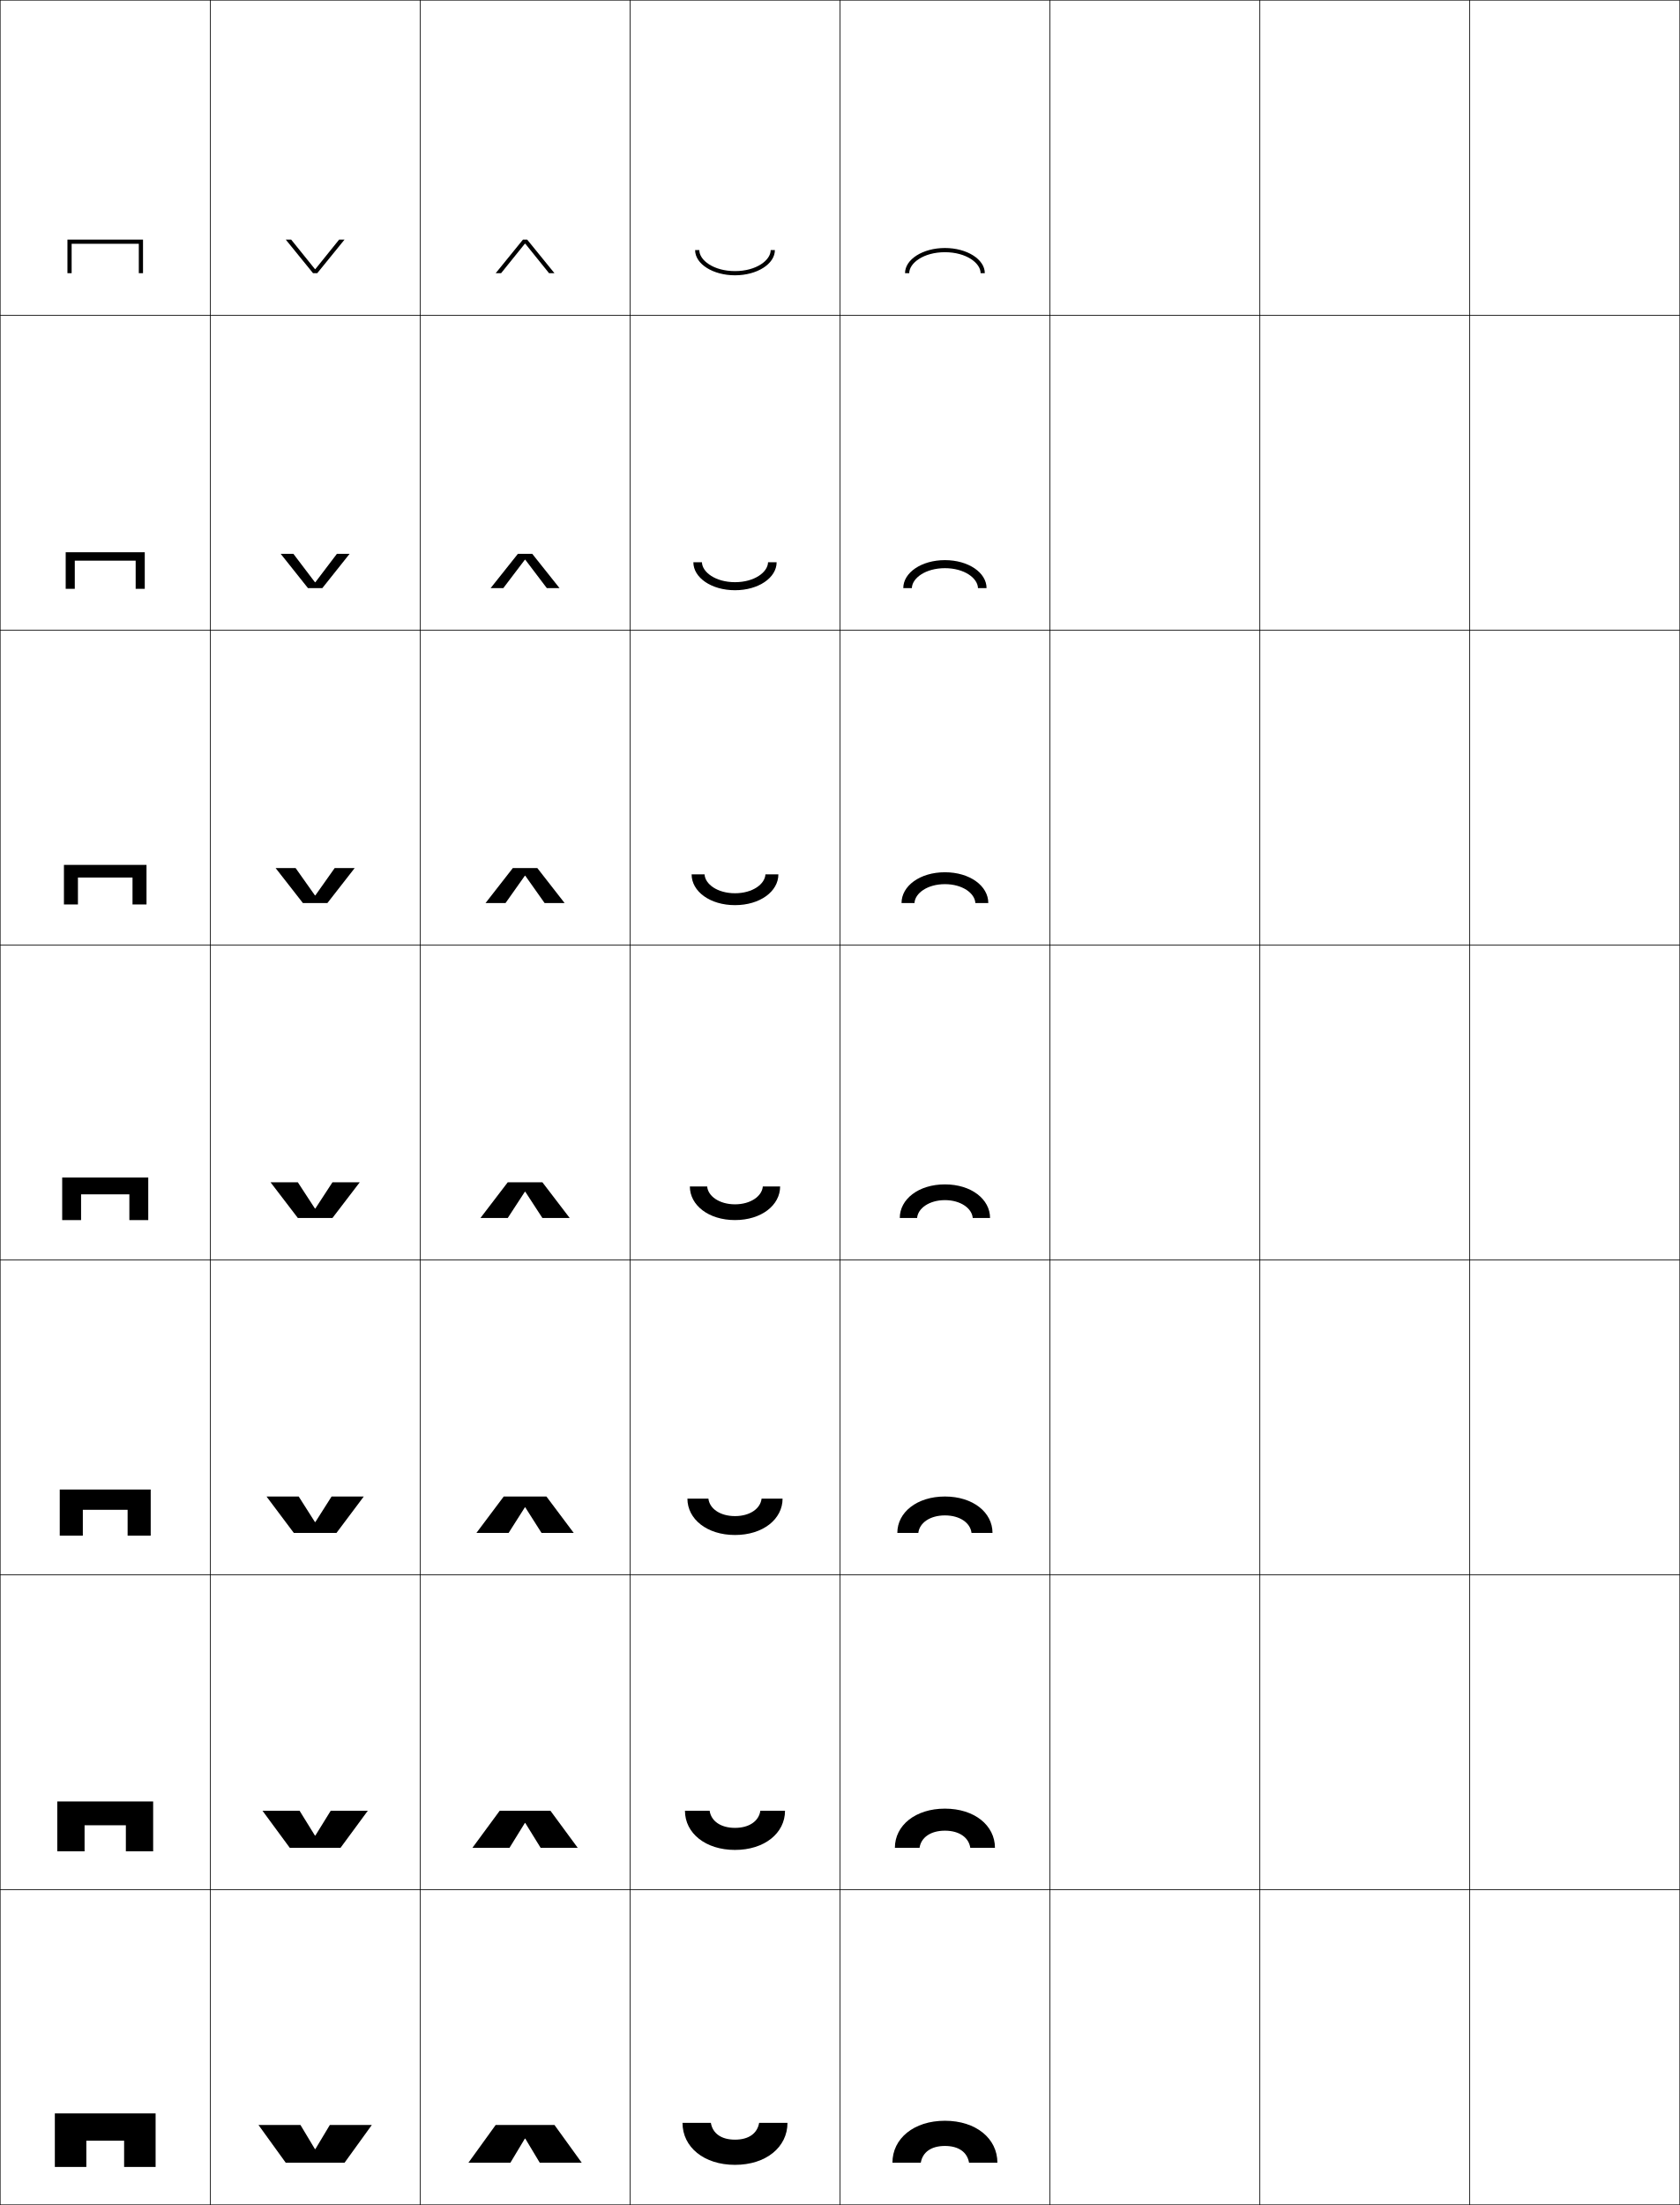
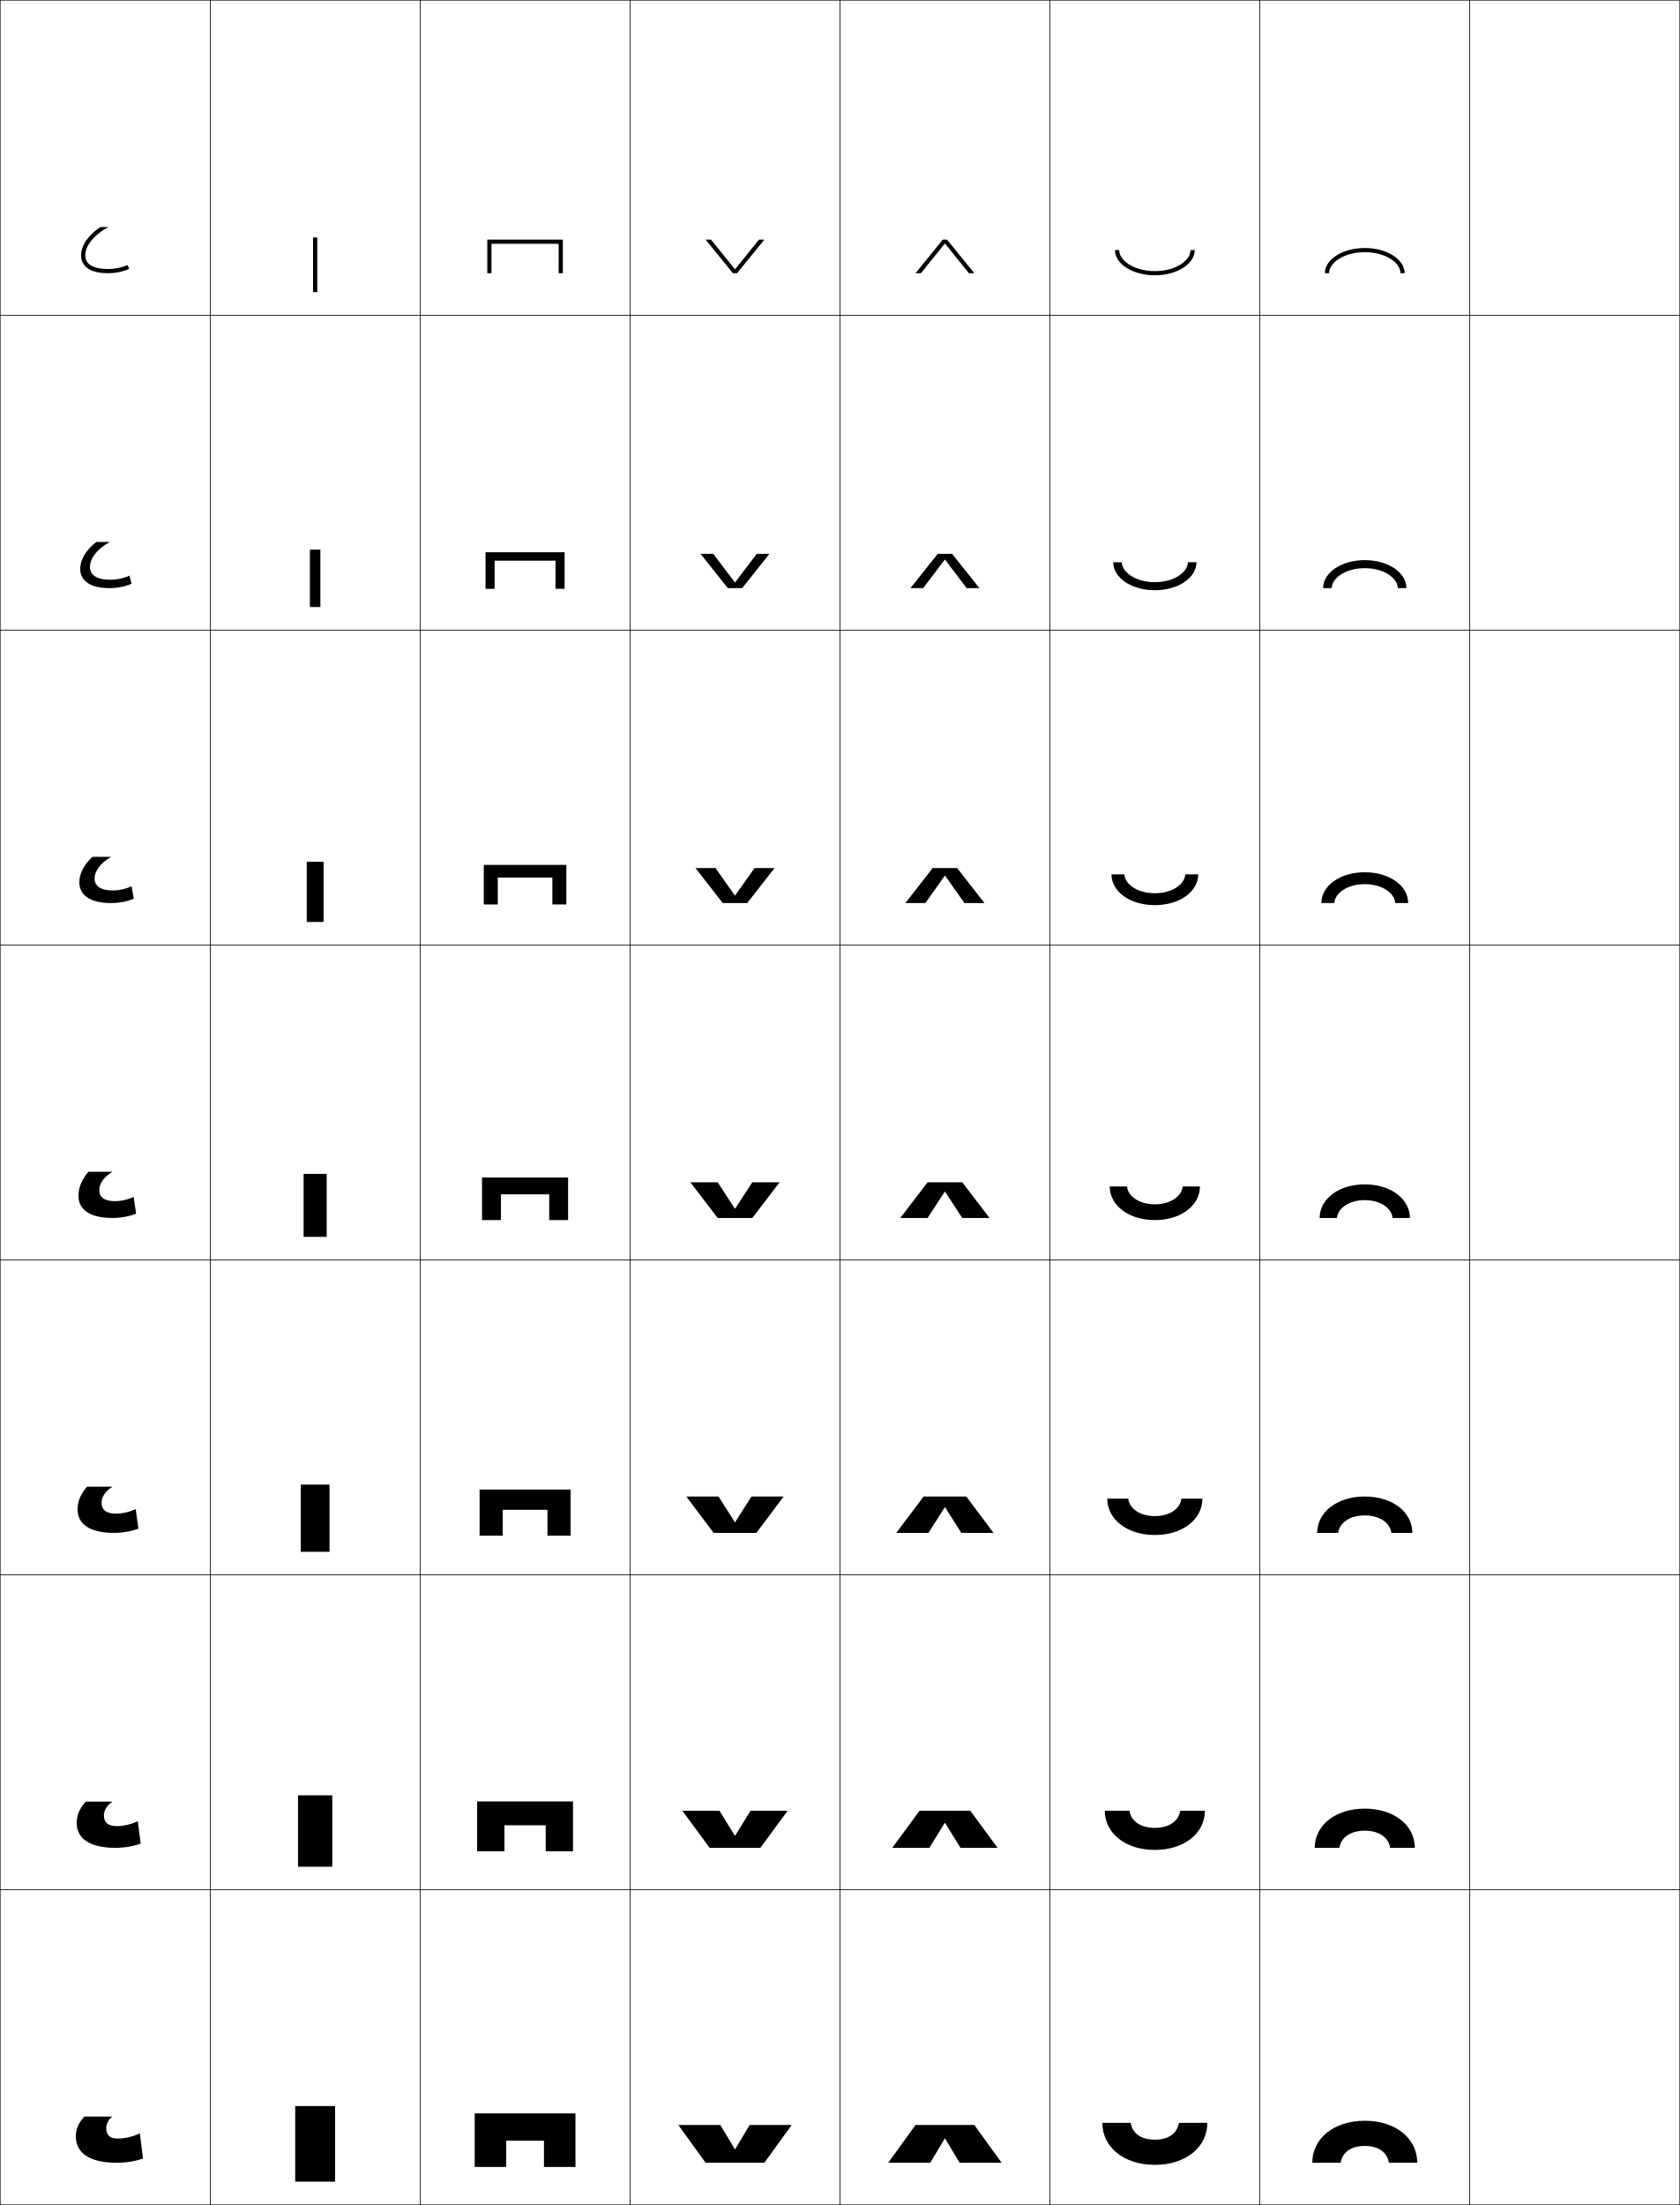
<svg xmlns="http://www.w3.org/2000/svg" width="800.25" height="1050.25" viewBox="0 0 800.25 1050.25" overflow="visible" enable-background="new 0 0 800.25 1050.25" xml:space="preserve">
  <g id="レイヤー1">
    <g>
      <rect x="0.125" y="0.125" fill="none" stroke="#000000" stroke-width="0.25" width="100" height="150" />
      <rect x="100.125" y="0.125" fill="none" stroke="#000000" stroke-width="0.25" width="100" height="150" />
      <rect x="200.125" y="0.125" fill="none" stroke="#000000" stroke-width="0.25" width="100" height="150" />
      <rect x="300.125" y="0.125" fill="none" stroke="#000000" stroke-width="0.25" width="100" height="150" />
      <rect x="400.125" y="0.125" fill="none" stroke="#000000" stroke-width="0.25" width="100" height="150" />
      <rect x="500.125" y="0.125" fill="none" stroke="#000000" stroke-width="0.25" width="100" height="150" />
      <rect x="600.125" y="0.125" fill="none" stroke="#000000" stroke-width="0.25" width="100" height="150" />
      <rect x="0.125" y="150.125" fill="none" stroke="#000000" stroke-width="0.25" width="100" height="150" />
      <rect x="100.125" y="150.125" fill="none" stroke="#000000" stroke-width="0.25" width="100" height="150" />
      <rect x="200.125" y="150.125" fill="none" stroke="#000000" stroke-width="0.25" width="100" height="150" />
      <rect x="300.125" y="150.125" fill="none" stroke="#000000" stroke-width="0.25" width="100" height="150" />
      <rect x="400.125" y="150.125" fill="none" stroke="#000000" stroke-width="0.25" width="100" height="150" />
      <rect x="500.125" y="150.125" fill="none" stroke="#000000" stroke-width="0.25" width="100" height="150" />
      <rect x="600.125" y="150.125" fill="none" stroke="#000000" stroke-width="0.25" width="100" height="150" />
      <rect x="0.125" y="300.125" fill="none" stroke="#000000" stroke-width="0.25" width="100" height="150" />
      <rect x="100.125" y="300.125" fill="none" stroke="#000000" stroke-width="0.25" width="100" height="150" />
      <rect x="200.125" y="300.125" fill="none" stroke="#000000" stroke-width="0.25" width="100" height="150" />
      <rect x="300.125" y="300.125" fill="none" stroke="#000000" stroke-width="0.25" width="100" height="150" />
      <rect x="400.125" y="300.125" fill="none" stroke="#000000" stroke-width="0.25" width="100" height="150" />
      <rect x="500.125" y="300.125" fill="none" stroke="#000000" stroke-width="0.25" width="100" height="150" />
      <rect x="600.125" y="300.125" fill="none" stroke="#000000" stroke-width="0.25" width="100" height="150" />
      <rect x="0.125" y="450.125" fill="none" stroke="#000000" stroke-width="0.25" width="100" height="150" />
      <rect x="100.125" y="450.125" fill="none" stroke="#000000" stroke-width="0.25" width="100" height="150" />
      <rect x="200.125" y="450.125" fill="none" stroke="#000000" stroke-width="0.25" width="100" height="150" />
      <rect x="300.125" y="450.125" fill="none" stroke="#000000" stroke-width="0.25" width="100" height="150" />
      <rect x="400.125" y="450.125" fill="none" stroke="#000000" stroke-width="0.25" width="100" height="150" />
      <rect x="500.125" y="450.125" fill="none" stroke="#000000" stroke-width="0.25" width="100" height="150" />
      <rect x="600.125" y="450.125" fill="none" stroke="#000000" stroke-width="0.25" width="100" height="150" />
      <rect x="0.125" y="600.125" fill="none" stroke="#000000" stroke-width="0.25" width="100" height="150" />
      <rect x="100.125" y="600.125" fill="none" stroke="#000000" stroke-width="0.25" width="100" height="150" />
      <rect x="200.125" y="600.125" fill="none" stroke="#000000" stroke-width="0.25" width="100" height="150" />
      <rect x="300.125" y="600.125" fill="none" stroke="#000000" stroke-width="0.25" width="100" height="150" />
      <rect x="400.125" y="600.125" fill="none" stroke="#000000" stroke-width="0.25" width="100" height="150" />
      <rect x="500.125" y="600.125" fill="none" stroke="#000000" stroke-width="0.25" width="100" height="150" />
      <rect x="600.125" y="600.125" fill="none" stroke="#000000" stroke-width="0.25" width="100" height="150" />
      <rect x="0.125" y="750.125" fill="none" stroke="#000000" stroke-width="0.25" width="100" height="150" />
      <rect x="100.125" y="750.125" fill="none" stroke="#000000" stroke-width="0.25" width="100" height="150" />
      <rect x="200.125" y="750.125" fill="none" stroke="#000000" stroke-width="0.25" width="100" height="150" />
      <rect x="300.125" y="750.125" fill="none" stroke="#000000" stroke-width="0.25" width="100" height="150" />
      <rect x="400.125" y="750.125" fill="none" stroke="#000000" stroke-width="0.25" width="100" height="150" />
      <rect x="500.125" y="750.125" fill="none" stroke="#000000" stroke-width="0.25" width="100" height="150" />
      <rect x="600.125" y="750.125" fill="none" stroke="#000000" stroke-width="0.25" width="100" height="150" />
      <rect x="0.125" y="900.125" fill="none" stroke="#000000" stroke-width="0.25" width="100" height="150" />
      <rect x="100.125" y="900.125" fill="none" stroke="#000000" stroke-width="0.25" width="100" height="150" />
      <rect x="200.125" y="900.125" fill="none" stroke="#000000" stroke-width="0.25" width="100" height="150" />
      <rect x="300.125" y="900.125" fill="none" stroke="#000000" stroke-width="0.25" width="100" height="150" />
      <rect x="400.125" y="900.125" fill="none" stroke="#000000" stroke-width="0.25" width="100" height="150" />
      <rect x="500.125" y="900.125" fill="none" stroke="#000000" stroke-width="0.25" width="100" height="150" />
      <rect x="600.125" y="900.125" fill="none" stroke="#000000" stroke-width="0.25" width="100" height="150" />
      <rect x="700.125" y="0.125" fill="none" stroke="#000000" stroke-width="0.25" width="100" height="150" />
      <rect x="700.125" y="150.125" fill="none" stroke="#000000" stroke-width="0.25" width="100" height="150" />
      <rect x="700.125" y="300.125" fill="none" stroke="#000000" stroke-width="0.25" width="100" height="150" />
      <rect x="700.125" y="450.125" fill="none" stroke="#000000" stroke-width="0.25" width="100" height="150" />
      <rect x="700.125" y="600.125" fill="none" stroke="#000000" stroke-width="0.25" width="100" height="150" />
      <rect x="700.125" y="750.125" fill="none" stroke="#000000" stroke-width="0.25" width="100" height="150" />
      <rect x="700.125" y="900.125" fill="none" stroke="#000000" stroke-width="0.25" width="100" height="150" />
    </g>
    <g>
-       <path d="M450.125,1022.125c-6.521,0-10.631,2.941-11.5,8h-13.5c0-11.576,10.236-20,25-20      s25,8.424,25,20h-13.5C460.756,1025.066,456.646,1022.125,450.125,1022.125z" />
-       <path d="M450.125,861.458c14.044,0,23.833,7.982,23.833,18.667h-11.75      c-0.704-4.904-5.246-8.167-12.083-8.167s-11.38,3.263-12.084,8.167h-11.75      C426.291,869.44,436.08,861.458,450.125,861.458z" />
-       <path d="M450.125,712.792c13.325,0,22.667,7.541,22.667,17.333h-10      c-0.54-4.749-5.514-8.333-12.667-8.333s-12.128,3.584-12.667,8.333h-10      C427.458,720.333,436.8,712.792,450.125,712.792z" />
-       <path d="M450.125,564.125c-12.605,0-21.5,7.1-21.5,16h8.25c0.373-4.594,5.781-8.5,13.25-8.5      s12.875,3.906,13.25,8.5h8.25C471.625,571.225,462.73,564.125,450.125,564.125z" />
-       <path d="M450.125,415.458c11.896,0,20.666,6.527,20.666,14.667H464.625      c-0.25-4.672-6.132-9-14.5-9c-8.369,0-14.252,4.329-14.5,9h-6.167      C429.458,421.985,438.229,415.458,450.125,415.458z" />
-       <path d="M450.125,266.792c11.187,0,19.833,5.956,19.833,13.333H465.875      c-0.125-4.75-6.481-9.5-15.75-9.5s-15.626,4.75-15.75,9.5h-4.083      C430.292,272.747,438.938,266.792,450.125,266.792z" />
-       <path d="M431.125,130.125c0-6.617,8.523-12,19-12s19,5.383,19,12h-2c0-4.828-6.832-10-17-10      s-17,5.172-17,10H431.125z" />
+       <path d="M650.125,1022.125c-6.521,0-10.631,2.941-11.5,8h-13.5c0-11.576,10.236-20,25-20      s25,8.424,25,20h-13.5C660.756,1025.066,656.646,1022.125,650.125,1022.125z" />
+       <path d="M650.125,861.458c14.044,0,23.833,7.982,23.833,18.667h-11.75      c-0.704-4.904-5.246-8.167-12.083-8.167c-6.838,0-11.38,3.263-12.084,8.167      h-11.75C626.291,869.44,636.08,861.458,650.125,861.458z" />
+       <path d="M650.125,712.792c13.325,0,22.667,7.541,22.667,17.333h-10      c-0.54-4.749-5.514-8.333-12.667-8.333s-12.128,3.584-12.667,8.333h-10      C627.458,720.333,636.8,712.792,650.125,712.792z" />
+       <path d="M650.125,564.125c-12.605,0-21.5,7.1-21.5,16h8.25c0.373-4.594,5.781-8.5,13.25-8.5      s12.875,3.906,13.25,8.5h8.25C671.625,571.225,662.73,564.125,650.125,564.125z" />
+       <path d="M650.125,415.458c11.896,0,20.666,6.527,20.666,14.667H664.625      c-0.25-4.672-6.132-9-14.5-9c-8.369,0-14.252,4.329-14.5,9h-6.167      C629.458,421.985,638.229,415.458,650.125,415.458z" />
+       <path d="M650.125,266.792c11.187,0,19.833,5.956,19.833,13.333H665.875      c-0.125-4.75-6.481-9.5-15.75-9.5s-15.626,4.75-15.75,9.5h-4.083      C630.292,272.747,638.938,266.792,650.125,266.792z" />
+       <path d="M631.125,130.125c0-6.617,8.523-12,19-12s19,5.383,19,12h-2c0-4.828-6.832-10-17-10      s-17,5.172-17,10H631.125z" />
    </g>
    <g>
-       <path d="M350.125,1019.125c6.521,0,10.631-2.941,11.5-8h13.5c0,11.576-10.236,20-25,20s-25-8.424-25-20      h13.5C339.494,1016.184,343.604,1019.125,350.125,1019.125z" />
-       <path d="M350.125,881.125c-14.044,0-23.833-7.982-23.833-18.667h11.75      c0.705,4.903,5.246,8.167,12.083,8.167s11.379-3.264,12.083-8.167h11.75      C373.958,873.143,364.169,881.125,350.125,881.125z" />
-       <path d="M350.125,731.125c-13.325,0-22.667-7.541-22.667-17.333h10      C337.998,718.54,342.972,722.125,350.125,722.125c7.153,0,12.128-3.585,12.667-8.333h10      C372.792,723.584,363.45,731.125,350.125,731.125z" />
-       <path d="M350.125,581.125c12.605,0,21.5-7.1,21.5-16h-8.25c-0.373,4.594-5.781,8.5-13.25,8.5      s-12.875-3.906-13.25-8.5h-8.25C328.625,574.025,337.52,581.125,350.125,581.125z" />
-       <path d="M350.125,431.125c-11.896,0-20.667-6.527-20.667-14.667H335.625      c0.25,4.672,6.131,9,14.5,9c8.369,0,14.251-4.328,14.5-9h6.166      C370.791,424.598,362.021,431.125,350.125,431.125z" />
-       <path d="M350.125,281.125c-11.186,0-19.833-5.955-19.833-13.333H334.375      c0.125,4.75,6.482,9.5,15.75,9.5c9.269,0,15.626-4.75,15.75-9.5h4.083      C369.958,275.17,361.312,281.125,350.125,281.125z" />
-       <path d="M369.125,119.125c0,6.617-8.523,12-19,12s-19-5.383-19-12h2c0,4.828,6.832,10,17,10      s17-5.172,17-10H369.125z" />
+       <path d="M550.125,1019.125c6.521,0,10.631-2.941,11.5-8h13.5c0,11.576-10.236,20-25,20s-25-8.424-25-20      h13.5C539.494,1016.184,543.604,1019.125,550.125,1019.125z" />
+       <path d="M550.125,881.125c-14.044,0-23.833-7.982-23.833-18.667h11.75      C538.746,867.361,543.287,870.625,550.125,870.625c6.837,0,11.38-3.264,12.083-8.167h11.75      C573.958,873.143,564.169,881.125,550.125,881.125z" />
+       <path d="M550.125,731.125c-13.325,0-22.667-7.541-22.667-17.333h10      C537.998,718.54,542.972,722.125,550.125,722.125s12.128-3.585,12.667-8.333h10      C572.792,723.584,563.45,731.125,550.125,731.125z" />
+       <path d="M550.125,581.125c12.605,0,21.5-7.1,21.5-16h-8.25c-0.373,4.594-5.781,8.5-13.25,8.5      s-12.875-3.906-13.25-8.5h-8.25C528.625,574.025,537.52,581.125,550.125,581.125z" />
+       <path d="M550.125,431.125c-11.896,0-20.667-6.527-20.667-14.667H535.625      c0.25,4.672,6.132,9,14.5,9s14.251-4.328,14.5-9h6.167      C570.792,424.598,562.021,431.125,550.125,431.125z" />
+       <path d="M550.125,281.125c-11.187,0-19.833-5.955-19.833-13.333H534.375      c0.125,4.75,6.481,9.5,15.75,9.5s15.626-4.75,15.75-9.5h4.083      C569.958,275.17,561.312,281.125,550.125,281.125z" />
+       <path d="M569.125,119.125c0,6.617-8.523,12-19,12s-19-5.383-19-12h2c0,4.828,6.832,10,17,10      s17-5.172,17-10H569.125z" />
    </g>
    <g>
-       <polygon points="59.125,1019.625 59.125,1032.125 74.125,1032.125 74.125,1006.625 26.125,1006.625 26.125,1032.125       41.125,1032.125 41.125,1019.625 " />
-       <path d="M59.958,869.375c0,0.387,0,12.416,0,12.416h13v-23.75H27.291v23.75h13V869.375H59.958z" />
-       <path d="M60.792,719.125c0,0.773,0,12.333,0,12.333h11v-22H28.458v22h11V719.125H60.792z" />
-       <path d="M61.625,568.875c0,1.16,0,12.25,0,12.25h9v-20.25h-41v20.25h9v-12.25H61.625z" />
-       <path d="M63.125,417.958c0,1.381,0,12.833,0,12.833h6.667v-18.833H30.458v18.833h6.667      v-12.833H63.125z" />
-       <path d="M64.625,267.042c0,1.602,0,13.417,0,13.417h4.333v-17.417H31.292v17.417H35.625      v-13.417H64.625z" />
-       <path d="M34.125,116.125h32c0,1.822,0,14,0,14h2v-16h-36v16h2V116.125z" />
+       <polygon points="259.125,1019.625 259.125,1032.125 274.125,1032.125 274.125,1006.625 226.125,1006.625 226.125,1032.125       241.125,1032.125 241.125,1019.625 " />
+       <path d="M259.958,869.375c0,0.387,0,12.416,0,12.416h13v-23.75h-45.667v23.75h13V869.375H259.958z" />
+       <path d="M260.792,719.125c0,0.773,0,12.333,0,12.333h11v-22h-43.333v22h11V719.125H260.792z" />
+       <path d="M261.625,568.875c0,1.16,0,12.25,0,12.25h9v-20.25h-41v20.25h9v-12.25H261.625z" />
+       <path d="M263.125,417.958c0,1.381,0,12.833,0,12.833h6.667v-18.833h-39.333v18.833H237.125      v-12.833H263.125z" />
+       <path d="M264.625,267.042c0,1.602,0,13.417,0,13.417h4.333v-17.417h-37.667v17.417H235.625      v-13.417H264.625z" />
+       <path d="M234.125,116.125h32c0,1.822,0,14,0,14h2v-16h-36v16h2V116.125z" />
    </g>
    <g>
-       <polygon points="250.225,1018.625 257.125,1030.125 277.125,1030.125 264.125,1012.125 236.125,1012.125 223.125,1030.125       243.125,1030.125 250.025,1018.625 " />
-       <polygon points="250.224,868.291 257.541,880.125 275.208,880.125 262.208,862.458       238.041,862.458 225.042,880.125 242.708,880.125 250.025,868.291 " />
-       <polygon points="250.225,717.958 257.958,730.125 273.292,730.125 260.292,712.792       239.958,712.792 226.958,730.125 242.292,730.125 250.025,717.958 " />
-       <polygon points="250.225,567.625 258.375,580.125 271.375,580.125 258.375,563.125 241.875,563.125 228.875,580.125       241.875,580.125 250.025,567.625 " />
-       <polygon points="259.433,430.125 268.958,430.125 255.958,413.458 244.292,413.458       231.292,430.125 240.816,430.125 250.025,417.108 250.224,417.108 " />
-       <polygon points="260.492,280.125 266.542,280.125 253.542,263.792 246.708,263.792       233.708,280.125 239.758,280.125 250.025,266.591 250.225,266.591 " />
-       <polygon points="250.225,116.074 261.55,130.125 264.125,130.125 251.125,114.125 249.125,114.125       236.125,130.125 238.7,130.125 250.025,116.074 " />
+       <polygon points="450.225,1018.625 457.125,1030.125 477.125,1030.125 464.125,1012.125 436.125,1012.125 423.125,1030.125       443.125,1030.125 450.025,1018.625 " />
+       <polygon points="450.225,868.291 457.541,880.125 475.208,880.125 462.208,862.458       438.041,862.458 425.042,880.125 442.708,880.125 450.025,868.291 " />
+       <polygon points="450.225,717.958 457.958,730.125 473.292,730.125 460.292,712.792       439.958,712.792 426.958,730.125 442.292,730.125 450.025,717.958 " />
+       <polygon points="450.225,567.625 458.375,580.125 471.375,580.125 458.375,563.125 441.875,563.125 428.875,580.125       441.875,580.125 450.025,567.625 " />
+       <polygon points="459.434,430.125 468.958,430.125 455.958,413.458 444.292,413.458       431.291,430.125 440.816,430.125 450.025,417.108 450.225,417.108 " />
+       <polygon points="460.491,280.125 466.542,280.125 453.542,263.792 446.708,263.792       433.708,280.125 439.759,280.125 450.025,266.591 450.225,266.591 " />
+       <polygon points="450.225,116.074 461.55,130.125 464.125,130.125 451.125,114.125 449.125,114.125       436.125,130.125 438.7,130.125 450.025,116.074 " />
    </g>
    <g>
-       <polygon points="150.025,1023.625 143.125,1012.125 123.125,1012.125 136.125,1030.125 164.125,1030.125 177.125,1012.125       157.125,1012.125 150.225,1023.625 " />
-       <polygon points="150.025,874.291 142.708,862.458 125.042,862.458 138.042,880.125       162.208,880.125 175.208,862.458 157.542,862.458 150.225,874.291 " />
-       <polygon points="150.025,724.958 142.292,712.792 126.958,712.792 139.958,730.125       160.292,730.125 173.292,712.792 157.958,712.792 150.225,724.958 " />
-       <polygon points="150.025,575.625 141.875,563.125 128.875,563.125 141.875,580.125 158.375,580.125 171.375,563.125       158.375,563.125 150.225,575.625 " />
-       <polygon points="150.025,426.475 140.816,413.458 131.291,413.458 144.292,430.125       155.958,430.125 168.958,413.458 159.433,413.458 150.225,426.475 " />
-       <polygon points="150.025,277.324 139.759,263.792 133.708,263.792 146.708,280.125       153.542,280.125 166.542,263.792 160.492,263.792 150.225,277.324 " />
-       <polygon points="150.025,128.174 138.7,114.125 136.125,114.125 149.125,130.125 151.125,130.125       164.125,114.125 161.55,114.125 150.225,128.174 " />
+       <polygon points="350.025,1023.625 343.125,1012.125 323.125,1012.125 336.125,1030.125 364.125,1030.125 377.125,1012.125       357.125,1012.125 350.225,1023.625 " />
+       <polygon points="350.025,874.291 342.708,862.458 325.041,862.458 338.042,880.125       362.208,880.125 375.208,862.458 357.542,862.458 350.224,874.291 " />
+       <polygon points="350.025,724.958 342.292,712.792 326.958,712.792 339.958,730.125       360.292,730.125 373.292,712.792 357.958,712.792 350.225,724.958 " />
+       <polygon points="350.025,575.625 341.875,563.125 328.875,563.125 341.875,580.125 358.375,580.125 371.375,563.125       358.375,563.125 350.225,575.625 " />
+       <polygon points="350.025,426.475 340.816,413.458 331.292,413.458 344.291,430.125       355.958,430.125 368.958,413.458 359.433,413.458 350.224,426.475 " />
+       <polygon points="350.025,277.324 339.758,263.792 333.708,263.792 346.708,280.125       353.542,280.125 366.542,263.792 360.491,263.792 350.225,277.324 " />
+       <polygon points="350.025,128.174 338.7,114.125 336.125,114.125 349.125,130.125 351.125,130.125       364.125,114.125 361.55,114.125 350.225,128.174 " />
+     </g>
+     <g>
+       <path d="M47.797,108.125c-5.795,3.92-9.172,8.818-9.172,13.5c0,3.174,1.668,8.5,12.834,8.5      c3.574,0,7.252-0.764,10.091-2.096l-0.85-1.811      C58.119,127.43,54.75,128.125,51.459,128.125c-4.943,0-10.834-1.129-10.834-6.5      c0-4.383,3.77-9.525,11-13.5H47.797z" />
+       <path d="M45.9,258.125c-4.941,3.875-7.692,8.423-7.692,12.833      c0,4.254,2.892,9.167,13.945,9.167c3.711,0,7.486-0.75,10.492-2.08      l-0.958-3.866c-2.617,1.236-5.964,1.946-9.149,1.946      c-4.935,0-9.696-1.402-9.696-6.093c0-3.935,3.236-8.446,9.439-11.907H45.9z" />
+       <path d="M44.003,408.125c-4.087,3.829-6.212,8.026-6.212,12.167      c0,5.334,4.116,9.833,15.057,9.833c3.847,0,7.719-0.735,10.893-2.063      l-1.067-5.921c-2.653,1.26-5.978,1.984-9.058,1.984      c-4.927,0-8.558-1.674-8.558-5.687c0-3.485,2.703-7.366,7.88-10.313H44.003z" />
+       <path d="M42.106,558.125c-3.233,3.783-4.731,7.631-4.731,11.5      c0,6.414,5.34,10.5,16.168,10.5c3.983,0,7.953-0.721,11.295-2.047l-1.176-7.977      c-2.689,1.285-5.992,2.023-8.967,2.023c-4.918,0-7.42-1.947-7.42-5.279      c0-3.037,2.17-6.287,6.32-8.721H42.106z" />
+       <path d="M41.464,708.125c-3.153,3.628-4.506,7.115-4.506,10.833      c0,6.859,5.688,11.167,17.279,11.167c4.121,0,8.188-0.707,11.696-2.031l-1.284-9.318      c-2.918,1.393-6.402,2.183-9.478,2.183c-4.521,0-6.78-1.821-6.78-5.187      c0-2.733,1.798-5.574,5.213-7.646H41.464z" />
+       <path d="M40.822,858.125c-3.074,3.472-4.28,6.6-4.28,10.167      c0,7.305,6.035,11.833,18.39,11.833c4.257,0,8.422-0.693,12.098-2.016      l-1.392-10.659c-3.147,1.499-6.812,2.342-9.989,2.342      c-4.125,0-6.14-1.696-6.14-5.094c0-2.43,1.427-4.861,4.106-6.573H40.822z" />
+       <path d="M40.18,1008.125c-2.994,3.316-4.055,6.084-4.055,9.5c0,7.75,6.383,12.5,19.5,12.5      c4.395,0,8.656-0.68,12.5-2l-1.5-12c-3.377,1.605-7.223,2.5-10.5,2.5c-3.729,0-5.5-1.57-5.5-5      c0-2.127,1.056-4.148,3-5.5H40.18z" />
+     </g>
+     <g>
+       <rect x="149.125" y="113.125" width="2" height="26" />
+       <rect x="147.625" y="261.792" width="5" height="27.333" />
+       <rect x="146.125" y="410.458" width="8" height="28.667" />
+       <rect x="144.625" y="559.125" width="11" height="30" />
+       <rect x="143.291" y="707.125" width="13.667" height="32" />
+       <rect x="141.958" y="855.125" width="16.333" height="34" />
+       <rect x="140.625" y="1003.125" width="19" height="36" />
    </g>
  </g>
</svg>
